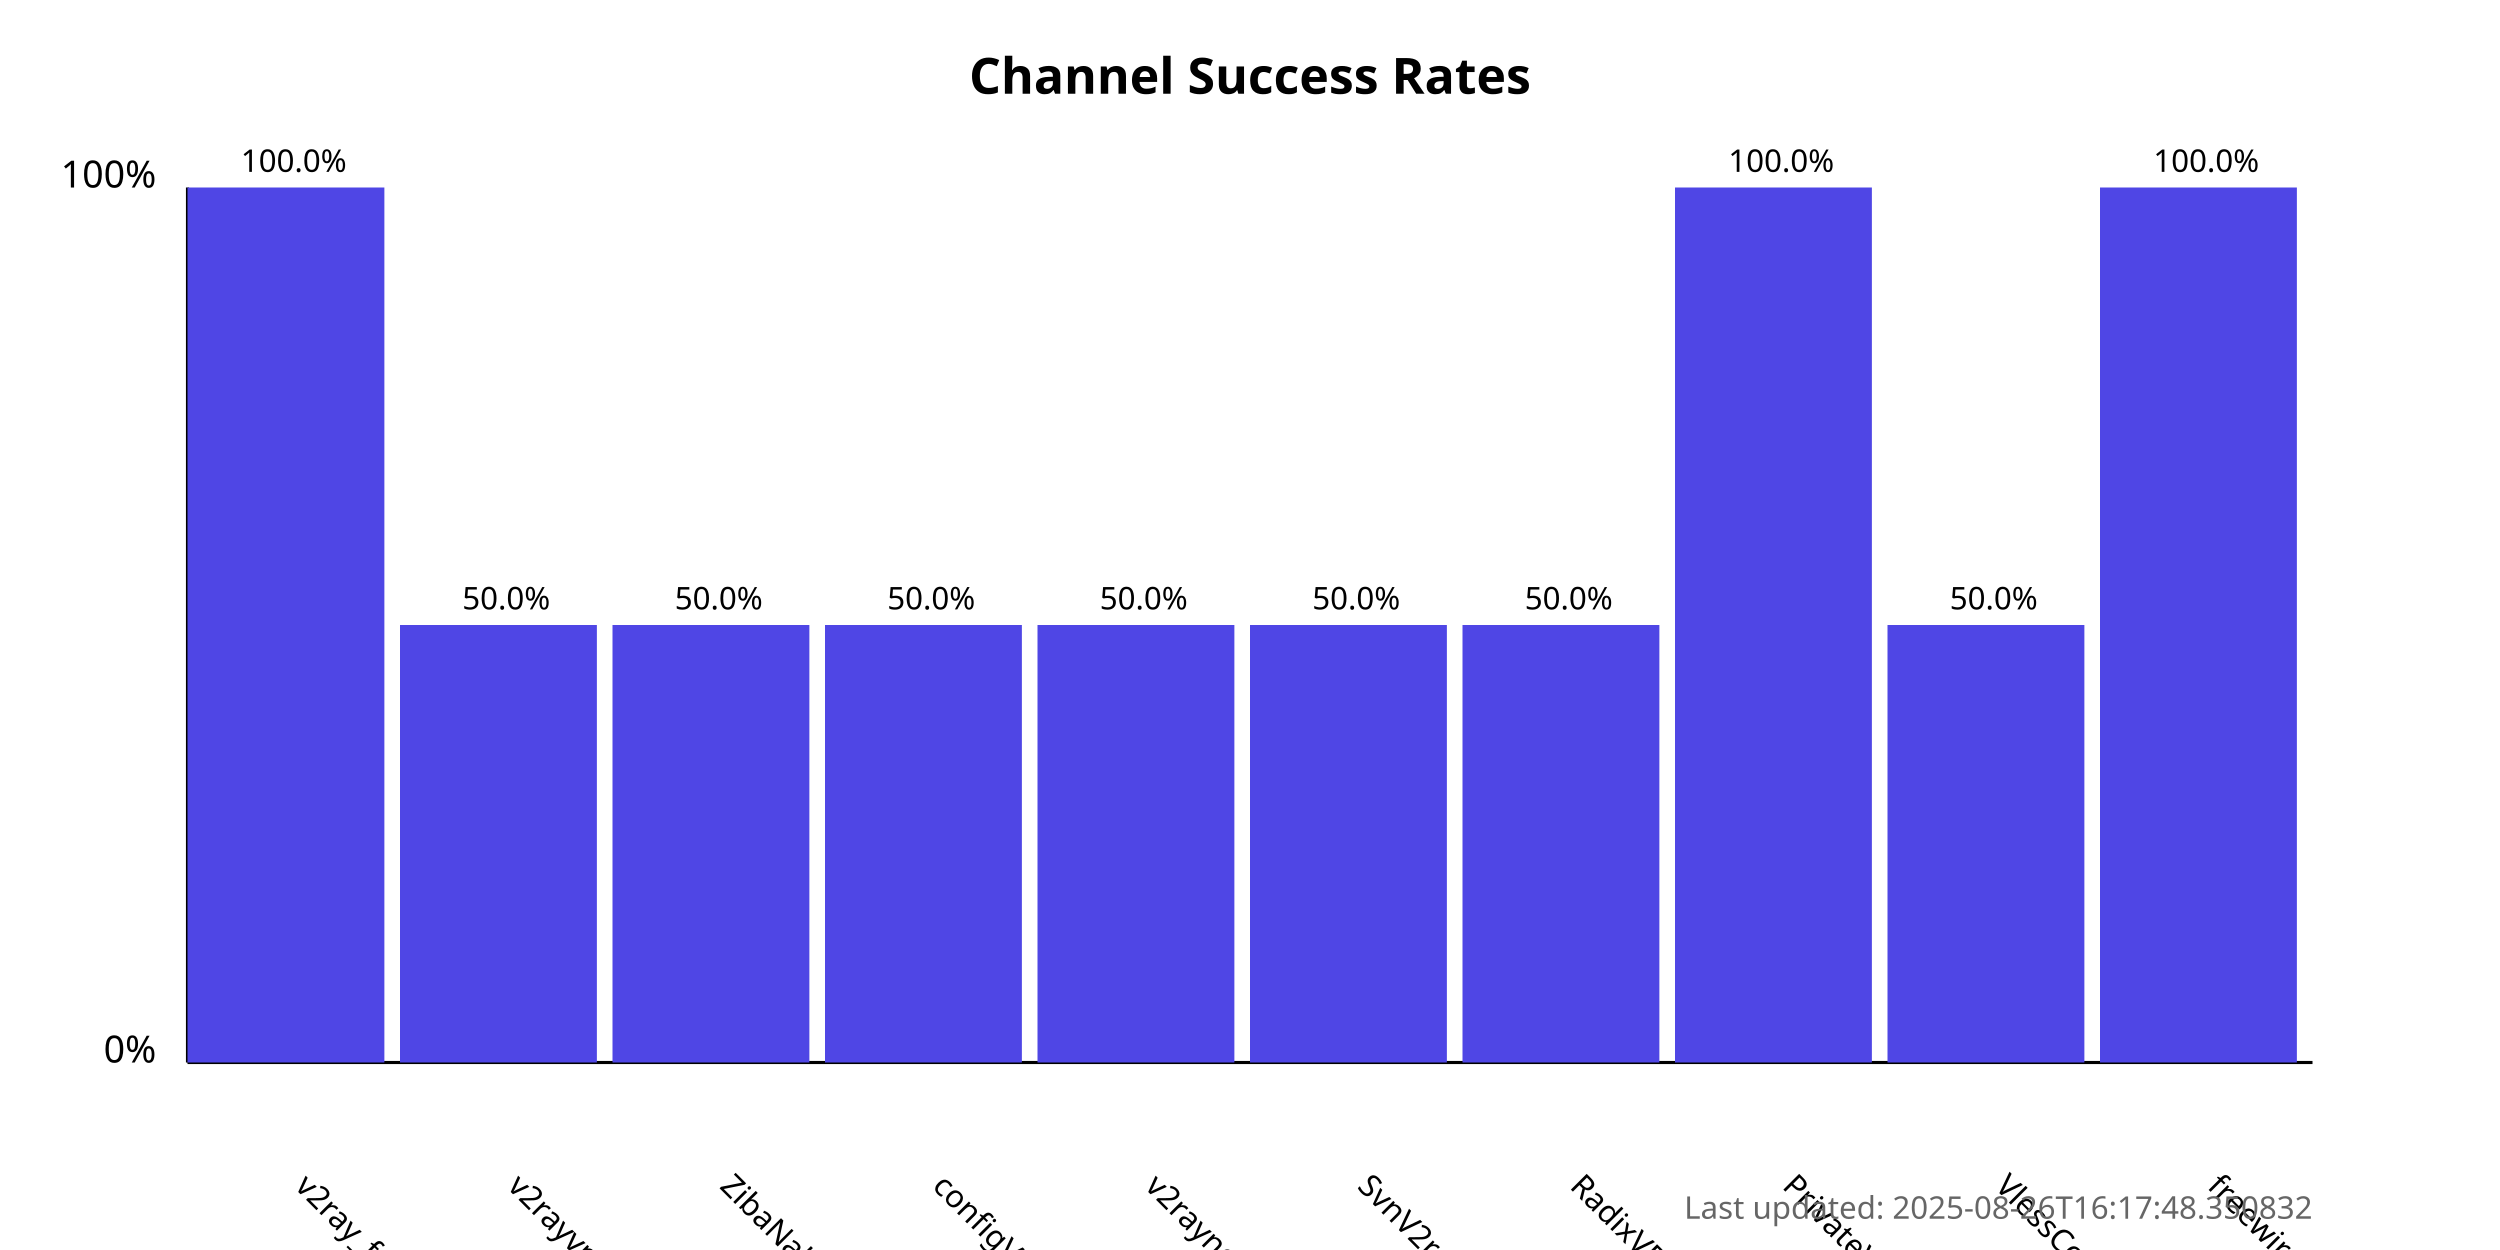
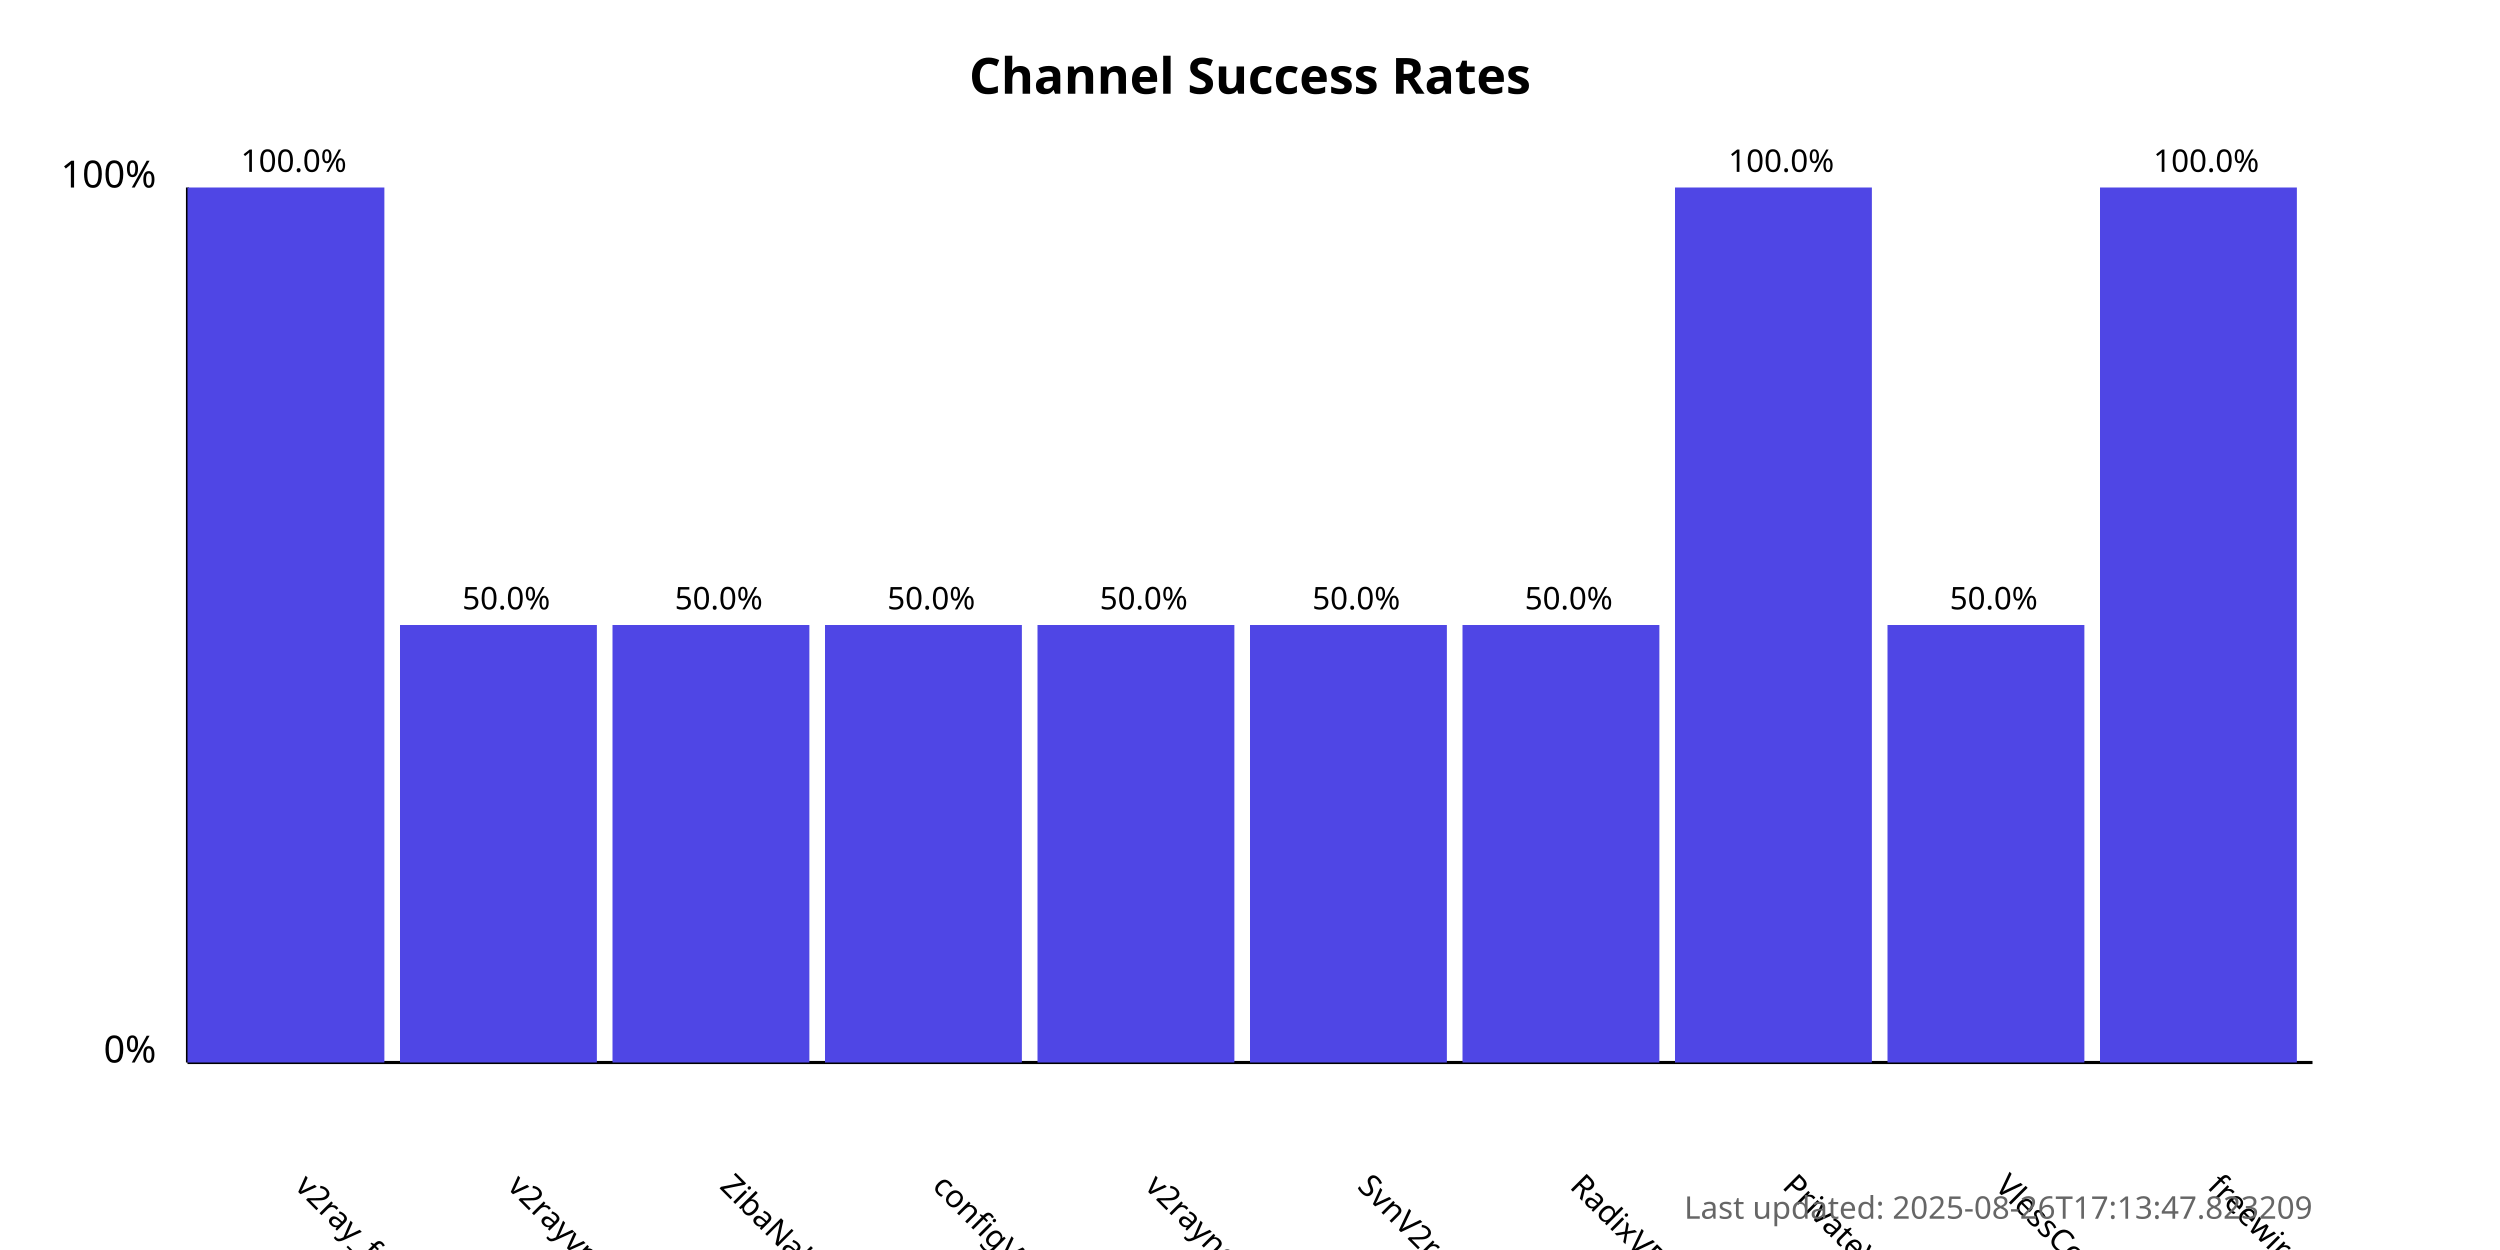
<svg xmlns="http://www.w3.org/2000/svg" width="800" height="400">
  <style>
            .chart-title { font: bold 16px sans-serif; }
            .axis-label { font: 12px sans-serif; }
            .tick-label { font: 10px sans-serif; }
            .bar { fill: #4f46e5; }
            .bar:hover { fill: #6366f1; }
            .timestamp { font: 10px sans-serif; fill: #666; }
        </style>
  <text x="400.0" y="30" text-anchor="middle" class="chart-title">
            Channel Success Rates
        </text>
  <line x1="60" y1="340" x2="60" y2="60" stroke="black" stroke-width="1" />
  <line x1="60" y1="340" x2="740" y2="340" stroke="black" stroke-width="1" />
  <text x="50" y="340" text-anchor="end" class="axis-label">0%</text>
  <text x="50" y="60" text-anchor="end" class="axis-label">100%</text>
  <g>
    <rect x="60" y="60.0" width="63.0" height="280.0" class="bar" />
    <text x="94.0" y="380" transform="rotate(45, 94.0, 380)" text-anchor="start" class="tick-label">
                v2ray_free_conf
            </text>
    <text x="94.0" y="55.0" text-anchor="middle" class="tick-label">
                100.0%
            </text>
  </g>
  <g>
    <rect x="128.0" y="200.0" width="63.0" height="140.0" class="bar" />
    <text x="162.0" y="380" transform="rotate(45, 162.0, 380)" text-anchor="start" class="tick-label">
                v2rayvpno
            </text>
    <text x="162.0" y="195.0" text-anchor="middle" class="tick-label">
                50.0%
            </text>
  </g>
  <g>
    <rect x="196.0" y="200.0" width="63.0" height="140.0" class="bar" />
    <text x="230.0" y="380" transform="rotate(45, 230.0, 380)" text-anchor="start" class="tick-label">
                ZibaNabz
            </text>
    <text x="230.0" y="195.0" text-anchor="middle" class="tick-label">
                50.0%
            </text>
  </g>
  <g>
    <rect x="264.0" y="200.0" width="63.0" height="140.0" class="bar" />
    <text x="298.0" y="380" transform="rotate(45, 298.0, 380)" text-anchor="start" class="tick-label">
                configV2rayForFree
            </text>
    <text x="298.0" y="195.0" text-anchor="middle" class="tick-label">
                50.0%
            </text>
  </g>
  <g>
    <rect x="332.0" y="200.0" width="63.0" height="140.0" class="bar" />
    <text x="366.0" y="380" transform="rotate(45, 366.0, 380)" text-anchor="start" class="tick-label">
                v2rayngvpn
            </text>
    <text x="366.0" y="195.0" text-anchor="middle" class="tick-label">
                50.0%
            </text>
  </g>
  <g>
    <rect x="400.0" y="200.0" width="63.0" height="140.0" class="bar" />
    <text x="434.0" y="380" transform="rotate(45, 434.0, 380)" text-anchor="start" class="tick-label">
                SvnV2ray
            </text>
    <text x="434.0" y="195.0" text-anchor="middle" class="tick-label">
                50.0%
            </text>
  </g>
  <g>
    <rect x="468.0" y="200.0" width="63.0" height="140.0" class="bar" />
    <text x="502.0" y="380" transform="rotate(45, 502.0, 380)" text-anchor="start" class="tick-label">
                RadixVPN
            </text>
    <text x="502.0" y="195.0" text-anchor="middle" class="tick-label">
                50.0%
            </text>
  </g>
  <g>
    <rect x="536.0" y="60.0" width="63.0" height="280.0" class="bar" />
    <text x="570.0" y="380" transform="rotate(45, 570.0, 380)" text-anchor="start" class="tick-label">
                PrivateVPNs
            </text>
    <text x="570.0" y="55.0" text-anchor="middle" class="tick-label">
                100.0%
            </text>
  </g>
  <g>
    <rect x="604.0" y="200.0" width="63.0" height="140.0" class="bar" />
    <text x="638.0" y="380" transform="rotate(45, 638.0, 380)" text-anchor="start" class="tick-label">
                VlessConfig
            </text>
    <text x="638.0" y="195.0" text-anchor="middle" class="tick-label">
                50.0%
            </text>
  </g>
  <g>
    <rect x="672.0" y="60.0" width="63.0" height="280.0" class="bar" />
    <text x="706.0" y="380" transform="rotate(45, 706.0, 380)" text-anchor="start" class="tick-label">
                freewireguard
            </text>
    <text x="706.0" y="55.0" text-anchor="middle" class="tick-label">
                100.0%
            </text>
  </g>
  <text x="740" y="390" text-anchor="end" class="timestamp">
-             Last updated: 2025-08-26T16:17:48.350832
+             Last updated: 2025-08-26T17:13:47.823209
        </text>
</svg>
